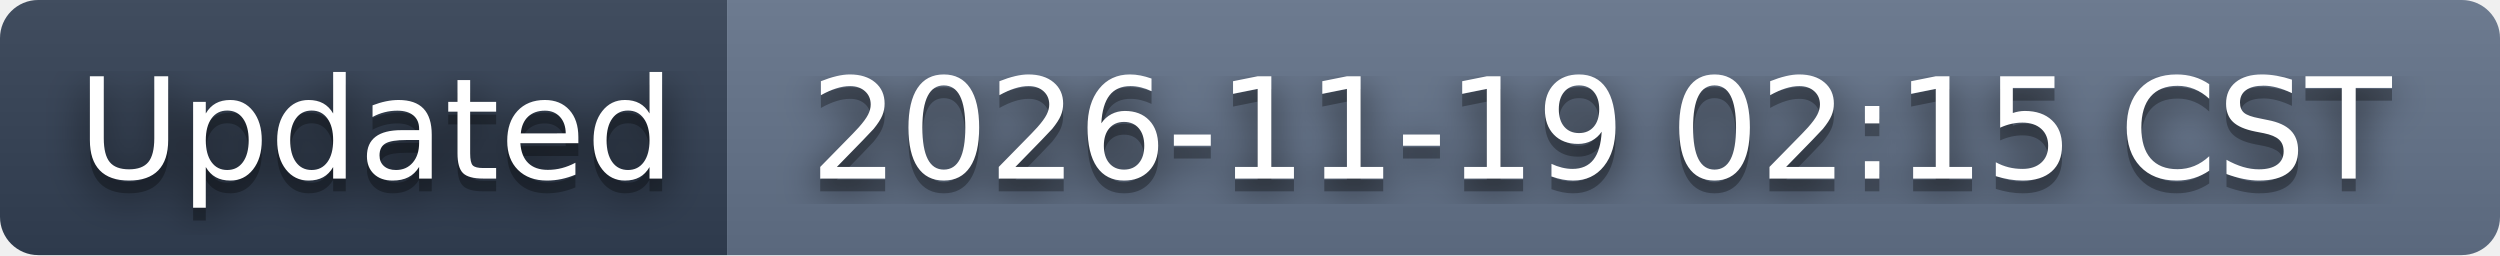
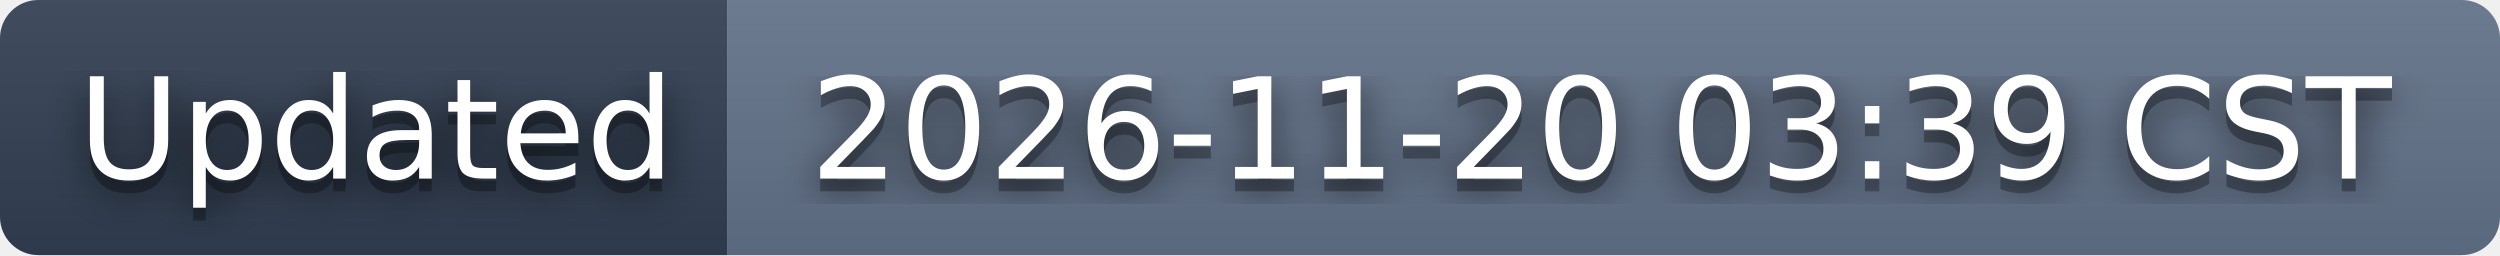
- <svg xmlns="http://www.w3.org/2000/svg" width="196" height="20" role="img" aria-label="Updated: 2026-11-19 02:15 CST">
+ <svg xmlns="http://www.w3.org/2000/svg" width="196" height="20" role="img" aria-label="Updated: 2026-11-20 03:39 CST">
  <filter id="blur">
    <feGaussianBlur stdDeviation="16" />
  </filter>
  <linearGradient id="s" x2="0" y2="100%">
    <stop offset="0" stop-color="#bbb" stop-opacity=".1" />
    <stop offset="1" stop-opacity=".1" />
  </linearGradient>
  <clipPath id="r">
    <rect width="196" height="20" rx="3" />
  </clipPath>
  <g clip-path="url(#r)">
    <rect width="57" height="20" fill="#334155" />
    <rect x="57" width="139" height="20" fill="#64748b" />
    <rect width="196" height="20" fill="url(#s)" />
  </g>
  <g fill="#fff" text-anchor="middle" font-family="Verdana,Geneva,DejaVu Sans,sans-serif" text-rendering="geometricPrecision" font-size="110">
    <g transform="scale(.1)">
      <g aria-hidden="true" fill="#010101">
        <text x="295" y="150" fill-opacity=".8" filter="url(#blur)" textLength="470">Updated</text>
        <text x="295" y="150" fill-opacity=".3" textLength="470">Updated</text>
      </g>
      <text x="295" y="140" textLength="470">Updated</text>
    </g>
    <g transform="scale(.1)">
      <g aria-hidden="true" fill="#010101">
-         <text x="1255" y="150" fill-opacity=".8" filter="url(#blur)" textLength="1290">2026-11-19 02:15 CST</text>
-         <text x="1255" y="150" fill-opacity=".3" textLength="1290">2026-11-19 02:15 CST</text>
+         <text x="1255" y="150" fill-opacity=".8" filter="url(#blur)" textLength="1290">2026-11-20 03:39 CST</text>
+         <text x="1255" y="150" fill-opacity=".3" textLength="1290">2026-11-20 03:39 CST</text>
      </g>
-       <text x="1255" y="140" textLength="1290">2026-11-19 02:15 CST</text>
+       <text x="1255" y="140" textLength="1290">2026-11-20 03:39 CST</text>
    </g>
  </g>
</svg>
